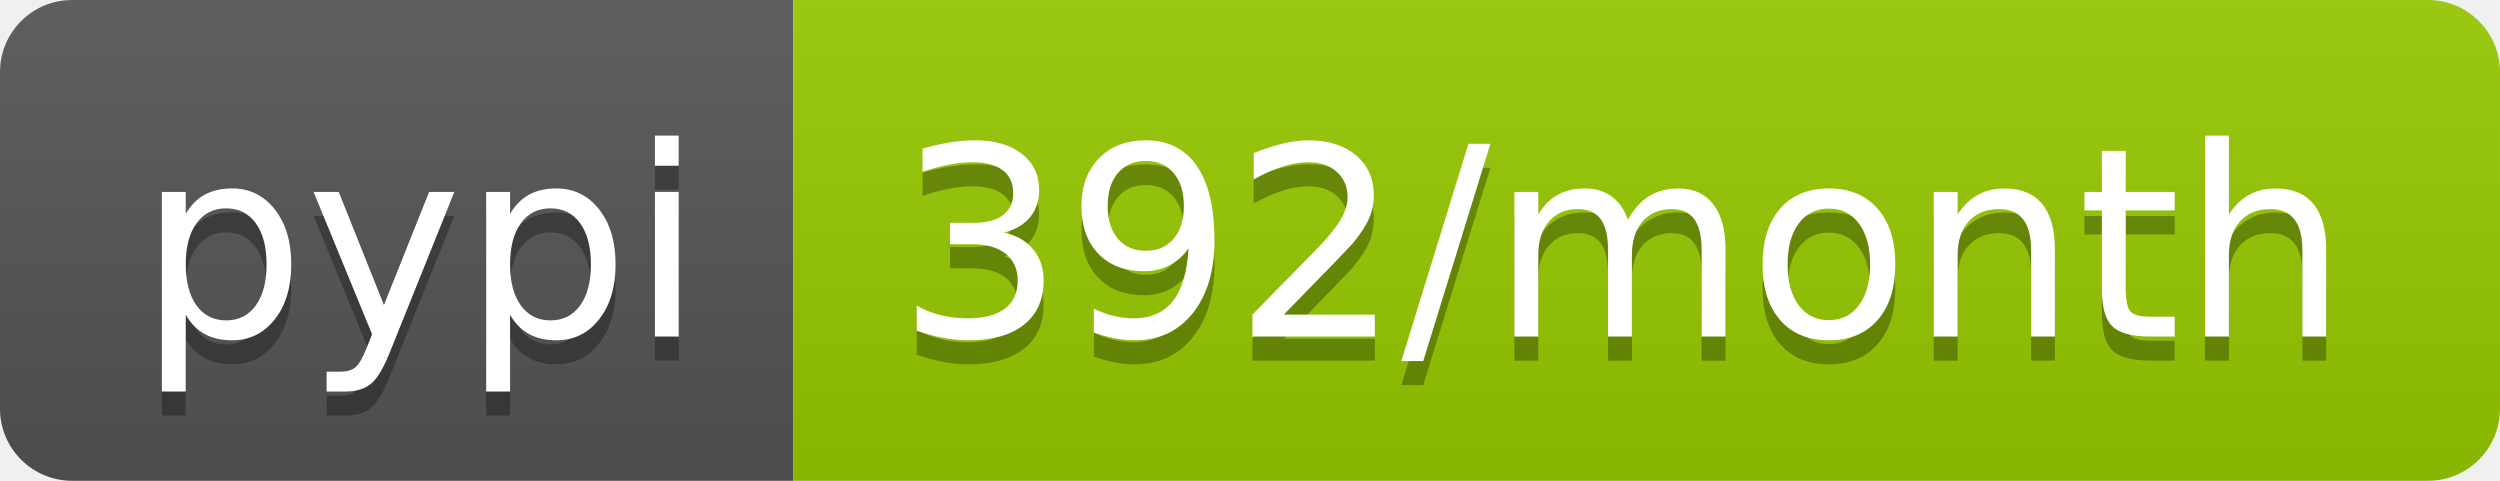
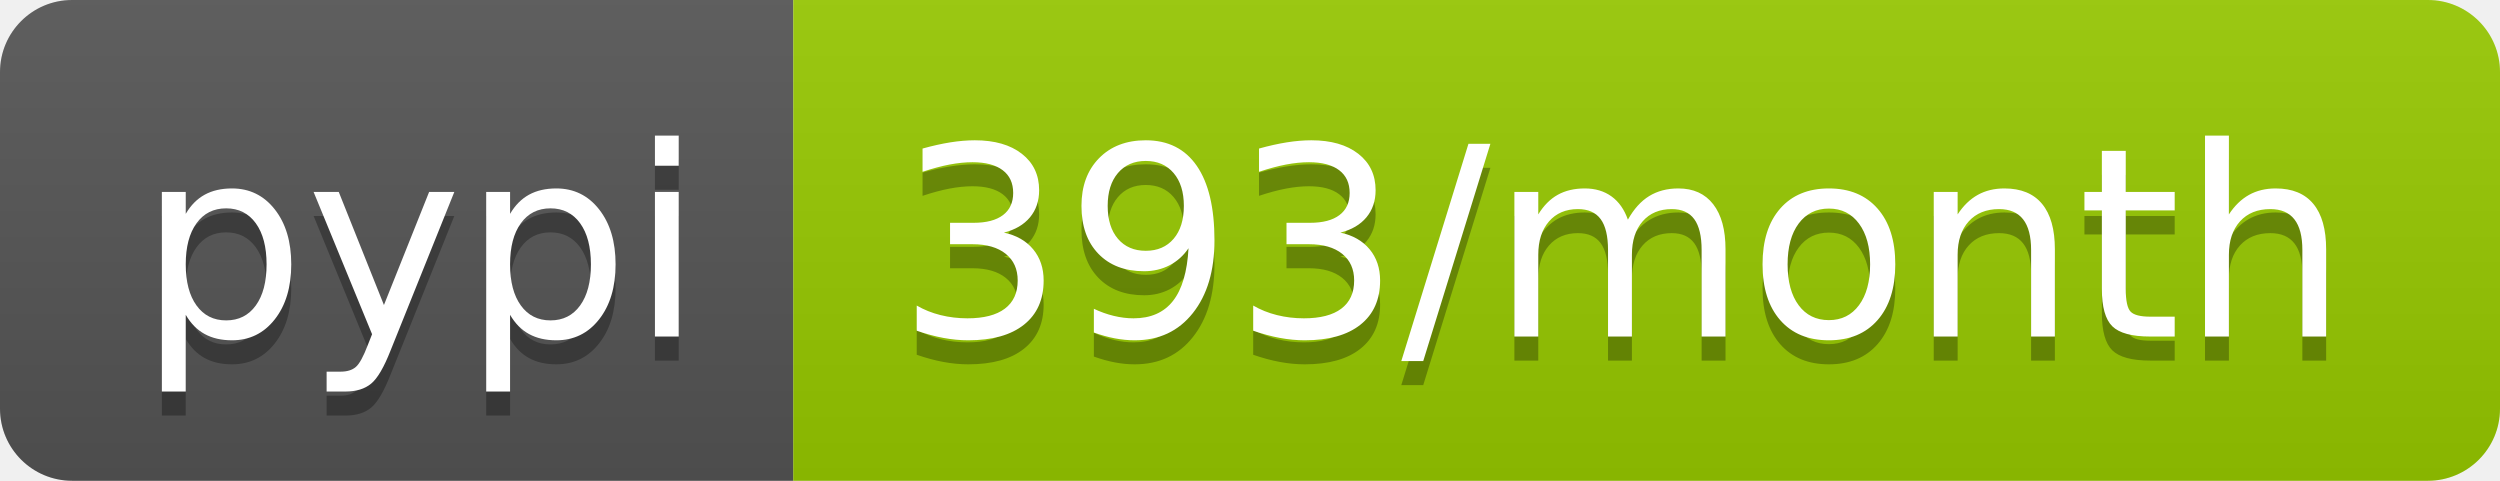
- <svg xmlns="http://www.w3.org/2000/svg" width="104" height="20" role="img" aria-label="pypi: 392/month">
+ <svg xmlns="http://www.w3.org/2000/svg" width="104" height="20" role="img" aria-label="pypi: 393/month">
  <linearGradient id="s" x2="0" y2="100%">
    <stop offset="0" stop-color="#bbb" stop-opacity=".1" />
    <stop offset="1" stop-opacity=".1" />
  </linearGradient>
  <clipPath id="r">
    <rect width="104" height="20" rx="3" fill="#fff" />
  </clipPath>
  <g clip-path="url(#r)">
    <rect width="33" height="20" fill="#555" />
    <rect x="33" width="71" height="20" fill="#97ca00" />
    <rect width="104" height="20" fill="url(#s)" />
  </g>
  <g fill="#fff" text-anchor="middle" font-family="Verdana,Geneva,DejaVu Sans,sans-serif" text-rendering="geometricPrecision" font-size="110">
    <text aria-hidden="true" x="175" y="150" fill="#010101" fill-opacity=".3" transform="scale(.1)" textLength="230">pypi</text>
    <text x="175" y="140" transform="scale(.1)" fill="#fff" textLength="230">pypi</text>
-     <text aria-hidden="true" x="675" y="150" fill="#010101" fill-opacity=".3" transform="scale(.1)" textLength="610">392/month</text>
-     <text x="675" y="140" transform="scale(.1)" fill="#fff" textLength="610">392/month</text>
+     <text aria-hidden="true" x="675" y="150" fill="#010101" fill-opacity=".3" transform="scale(.1)" textLength="610">393/month</text>
+     <text x="675" y="140" transform="scale(.1)" fill="#fff" textLength="610">393/month</text>
  </g>
</svg>
